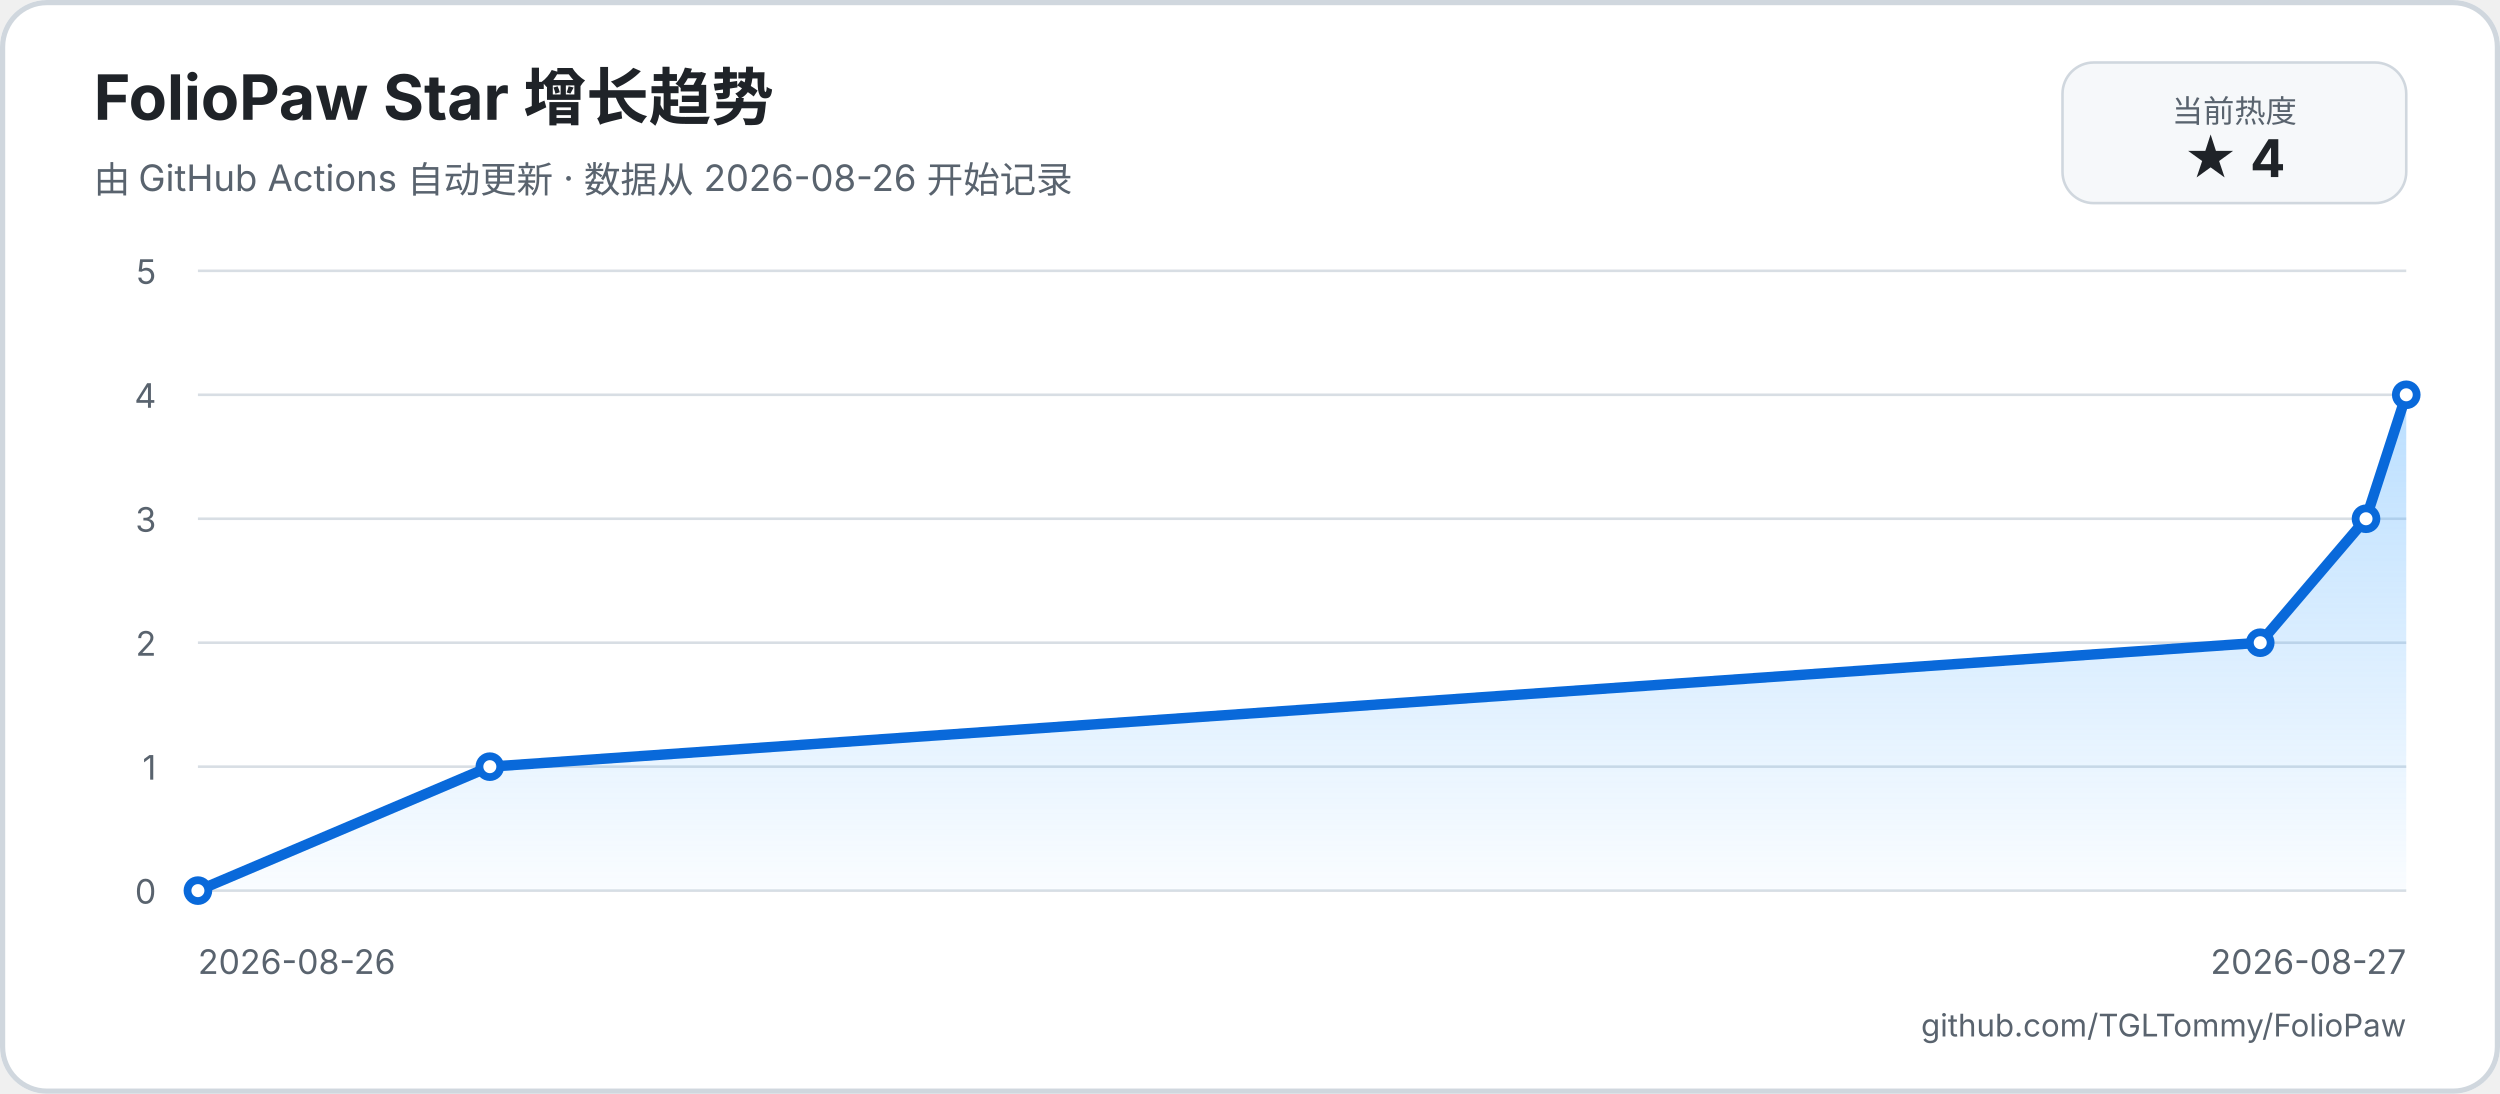
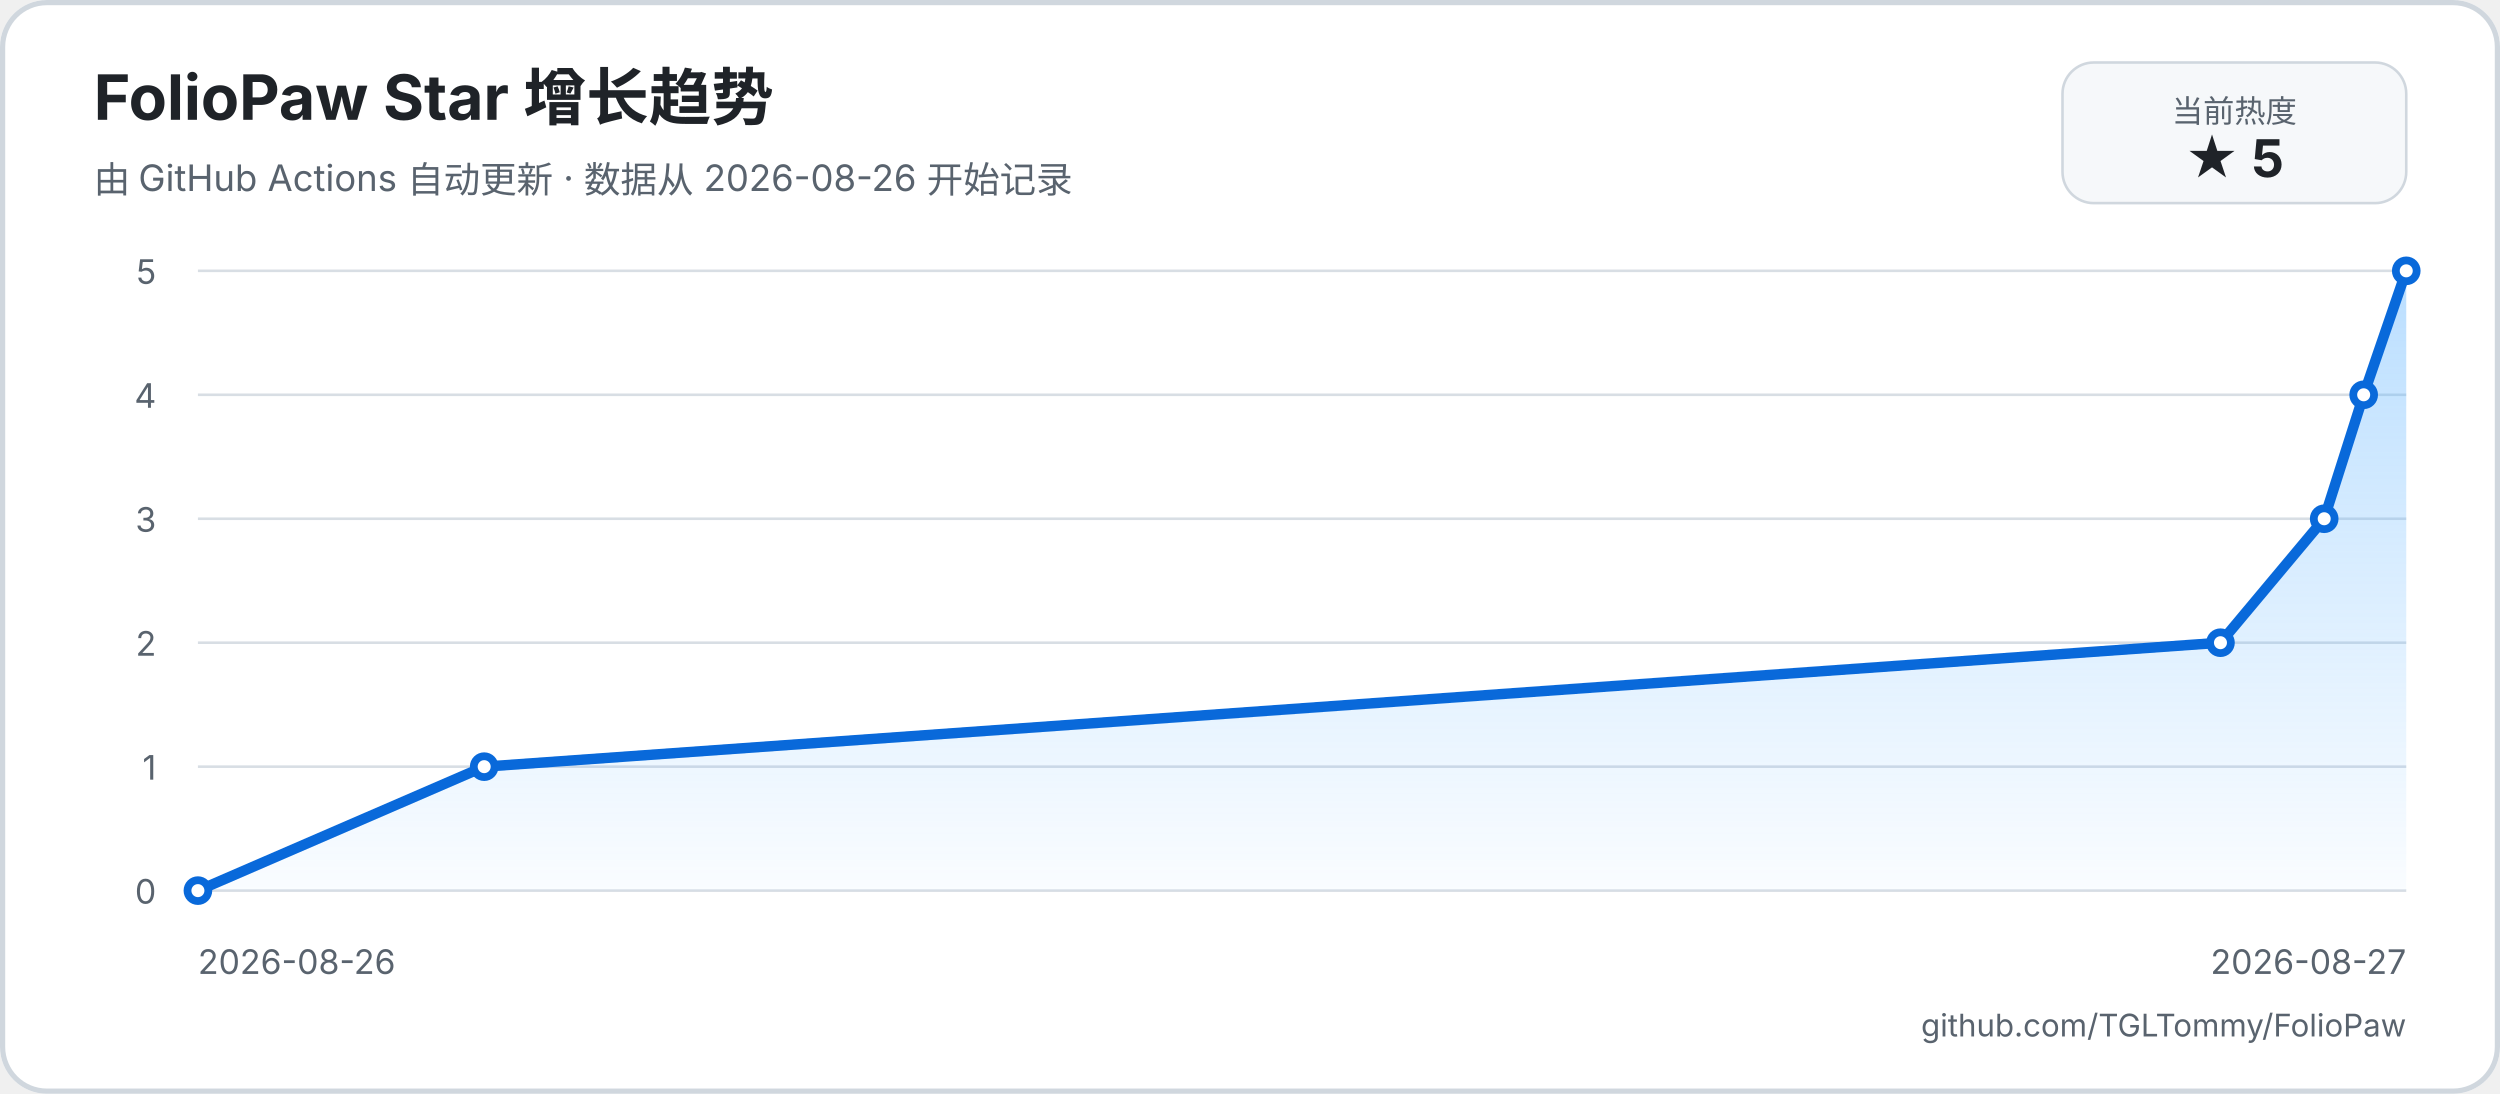
<svg xmlns="http://www.w3.org/2000/svg" width="960" height="420" viewBox="0 0 960 420" role="img" aria-labelledby="title description">
  <defs>
    <linearGradient id="area" x1="0" y1="0" x2="0" y2="1">
      <stop offset="0%" stop-color="#54aeff66" />
      <stop offset="100%" stop-color="#54aeff08" />
    </linearGradient>
  </defs>
  <rect width="960" height="420" rx="18" fill="#ffffff" />
  <rect x="1" y="1" width="958" height="418" rx="17" fill="none" stroke="#d0d7de" stroke-width="2" />
  <text x="36" y="46" fill="#1f2328" font-family="-apple-system, BlinkMacSystemFont, 'Segoe UI', sans-serif" font-size="24" font-weight="700">FolioPaw Star 增长趋势</text>
  <text x="36" y="74" fill="#59636e" font-family="-apple-system, BlinkMacSystemFont, 'Segoe UI', sans-serif" font-size="14">由 GitHub Actions 自动更新 · 数据从 2026-08-26 开始记录</text>
  <rect x="792" y="24" width="132" height="54" rx="12" fill="#f6f8fa" stroke="#d0d7de" />
  <text x="858" y="47" text-anchor="middle" fill="#59636e" font-family="-apple-system, BlinkMacSystemFont, 'Segoe UI', sans-serif" font-size="12">当前热度</text>
-   <text x="858" y="68" text-anchor="middle" fill="#1f2328" font-family="-apple-system, BlinkMacSystemFont, 'Segoe UI', sans-serif" font-size="20" font-weight="700">★ 4</text>
+   <text x="858" y="68" text-anchor="middle" fill="#1f2328" font-family="-apple-system, BlinkMacSystemFont, 'Segoe UI', sans-serif" font-size="20" font-weight="700">★ 5</text>
  <g font-family="-apple-system, BlinkMacSystemFont, 'Segoe UI', sans-serif">
    <line x1="76" y1="342" x2="924" y2="342" stroke="#d8dee4" stroke-width="1" />
    <text x="60" y="347" text-anchor="end" fill="#59636e" font-size="13">0</text>
    <line x1="76" y1="294.4" x2="924" y2="294.4" stroke="#d8dee4" stroke-width="1" />
    <text x="60" y="299.4" text-anchor="end" fill="#59636e" font-size="13">1</text>
    <line x1="76" y1="246.8" x2="924" y2="246.8" stroke="#d8dee4" stroke-width="1" />
    <text x="60" y="251.8" text-anchor="end" fill="#59636e" font-size="13">2</text>
    <line x1="76" y1="199.2" x2="924" y2="199.2" stroke="#d8dee4" stroke-width="1" />
    <text x="60" y="204.2" text-anchor="end" fill="#59636e" font-size="13">3</text>
    <line x1="76" y1="151.6" x2="924" y2="151.6" stroke="#d8dee4" stroke-width="1" />
    <text x="60" y="156.6" text-anchor="end" fill="#59636e" font-size="13">4</text>
    <line x1="76" y1="104" x2="924" y2="104" stroke="#d8dee4" stroke-width="1" />
    <text x="60" y="109" text-anchor="end" fill="#59636e" font-size="13">5</text>
    <text x="76" y="374" fill="#59636e" font-size="13">2026-08-26</text>
    <text x="924" y="374" text-anchor="end" fill="#59636e" font-size="13">2026-08-27</text>
-     <path d="M 76 342 L 188.1 294.4 L 867.93 246.8 L 908.55 199.2 L 924 151.6 L 924 342 L 76 342 Z" fill="url(#area)" />
-     <path d="M 76 342 L 188.1 294.4 L 867.93 246.8 L 908.55 199.2 L 924 151.6" fill="none" stroke="#0969da" stroke-width="4" stroke-linecap="round" stroke-linejoin="round" />
+     <path d="M 76 342 L 185.93 294.4 L 852.66 246.8 L 892.49 199.2 L 907.65 151.6 L 924 104 L 924 342 L 76 342 Z" fill="url(#area)" />
+     <path d="M 76 342 L 185.93 294.4 L 852.66 246.8 L 892.49 199.2 L 907.65 151.6 L 924 104" fill="none" stroke="#0969da" stroke-width="4" stroke-linecap="round" stroke-linejoin="round" />
    <circle cx="76" cy="342" r="4" fill="#ffffff" stroke="#0969da" stroke-width="3" />
-     <circle cx="188.1" cy="294.4" r="4" fill="#ffffff" stroke="#0969da" stroke-width="3" />
-     <circle cx="867.93" cy="246.8" r="4" fill="#ffffff" stroke="#0969da" stroke-width="3" />
-     <circle cx="908.55" cy="199.2" r="4" fill="#ffffff" stroke="#0969da" stroke-width="3" />
-     <circle cx="924" cy="151.6" r="4" fill="#ffffff" stroke="#0969da" stroke-width="3" />
+     <circle cx="185.93" cy="294.4" r="4" fill="#ffffff" stroke="#0969da" stroke-width="3" />
+     <circle cx="852.66" cy="246.8" r="4" fill="#ffffff" stroke="#0969da" stroke-width="3" />
+     <circle cx="892.49" cy="199.2" r="4" fill="#ffffff" stroke="#0969da" stroke-width="3" />
+     <circle cx="907.65" cy="151.6" r="4" fill="#ffffff" stroke="#0969da" stroke-width="3" />
+     <circle cx="924" cy="104" r="4" fill="#ffffff" stroke="#0969da" stroke-width="3" />
  </g>
  <text x="924" y="398" text-anchor="end" fill="#59636e" font-family="-apple-system, BlinkMacSystemFont, 'Segoe UI', sans-serif" font-size="12">github.com/TGLTommy/FolioPaw</text>
</svg>
